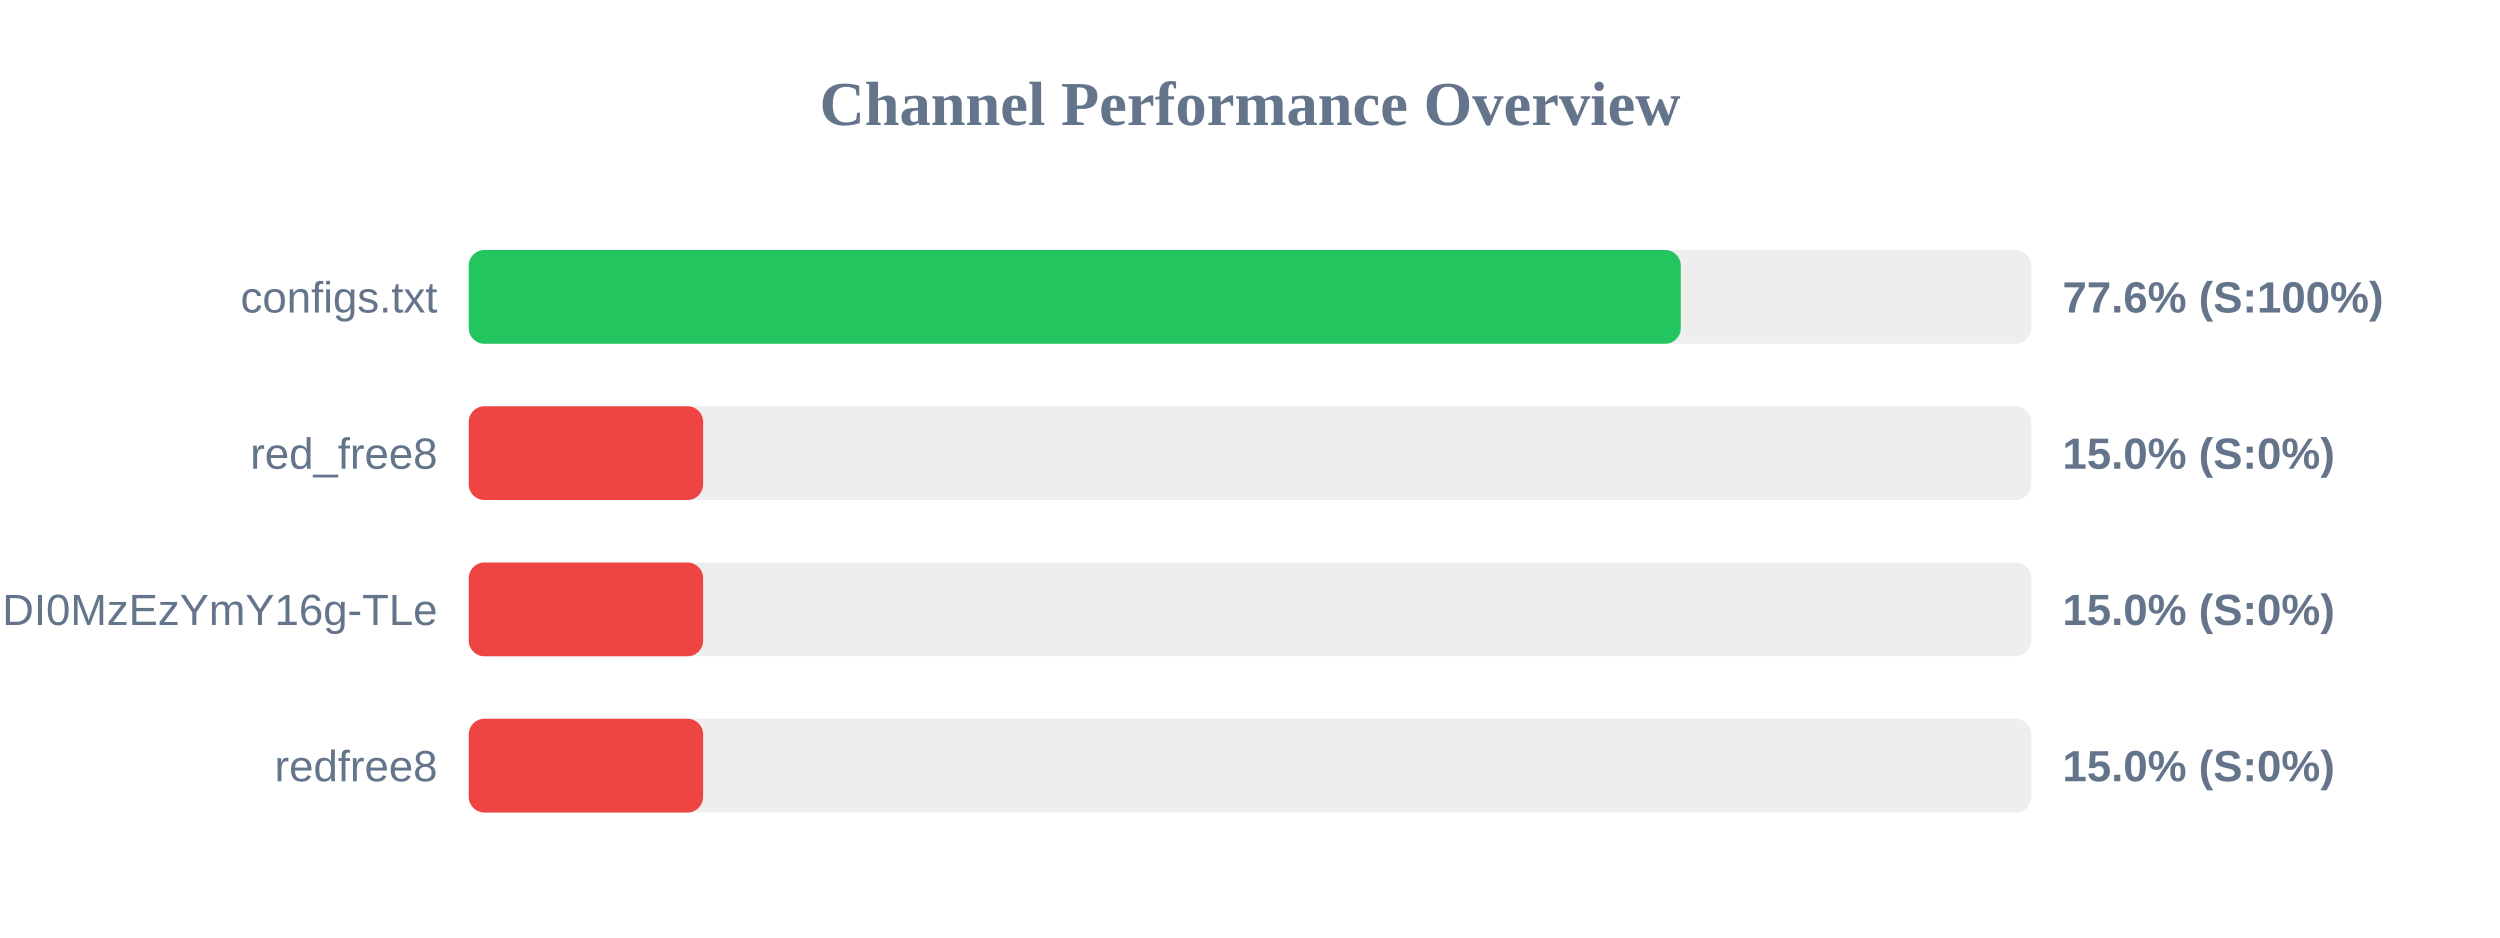
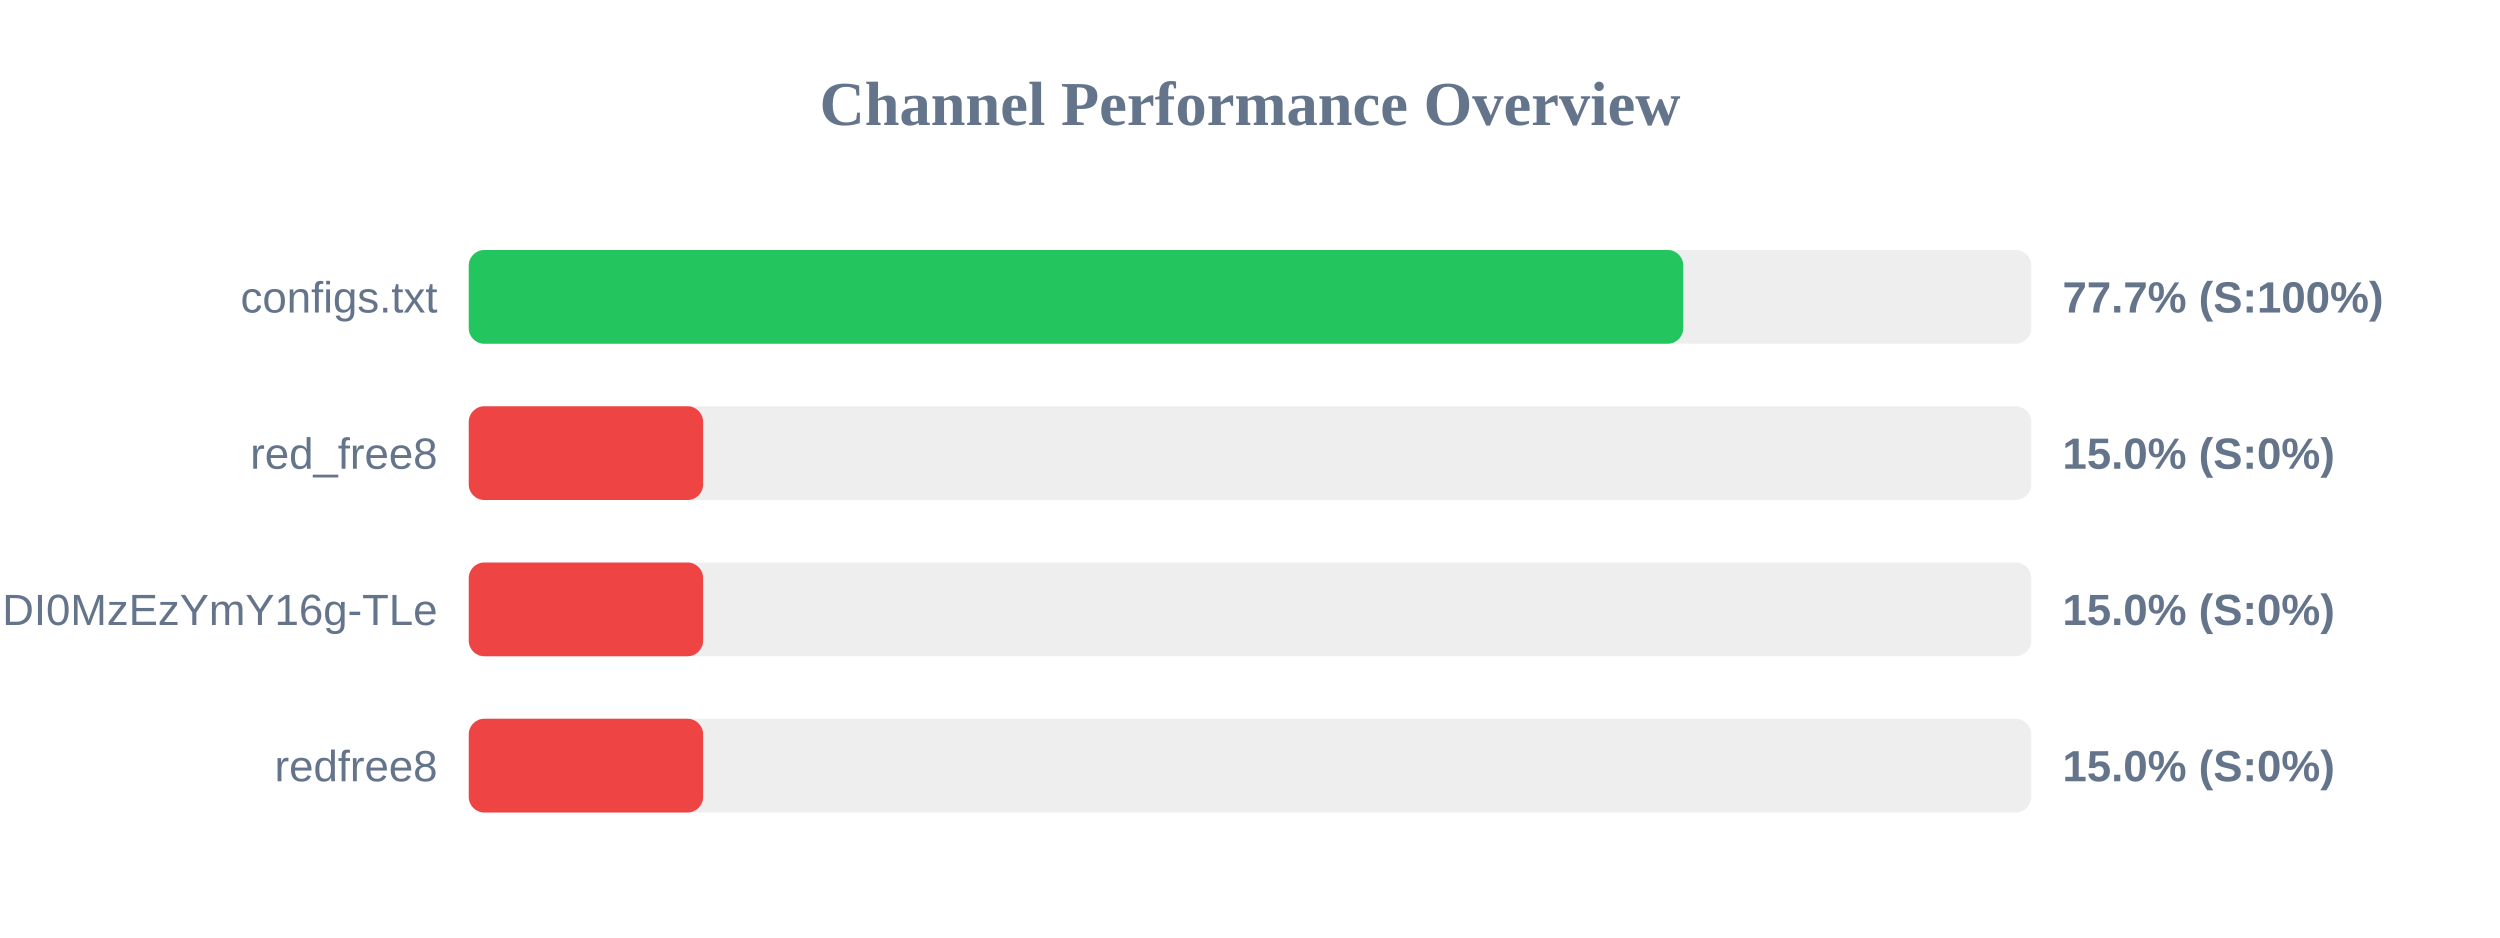
<svg xmlns="http://www.w3.org/2000/svg" width="800" height="300" version="1.1">
  <style>
        .row { font: 14px Arial; fill: #64748b; }
        .score { font: bold 14px Arial; fill: #64748b; }
    </style>
  <text x="400" y="40" text-anchor="middle" font-size="20px" font-weight="bold" fill="#64748b">Channel Performance Overview</text>
  <rect x="150" y="80" width="500" height="30" fill="#eee" rx="5" />
-   <rect x="150" y="80" width="387.85" height="30" fill="#22c55e" rx="5" />
+   <rect x="150" y="80" width="388.65" height="30" fill="#22c55e" rx="5" />
  <text x="140" y="100" text-anchor="end" class="row">configs.txt</text>
-   <text x="660" y="100" text-anchor="start" class="score">77.6% (S:100%)</text>
+   <text x="660" y="100" text-anchor="start" class="score">77.7% (S:100%)</text>
  <rect x="150" y="130" width="500" height="30" fill="#eee" rx="5" />
  <rect x="150" y="130" width="75.0" height="30" fill="#ef4444" rx="5" />
  <text x="140" y="150" text-anchor="end" class="row">red_free8</text>
  <text x="660" y="150" text-anchor="start" class="score">15.0% (S:0%)</text>
  <rect x="150" y="180" width="500" height="30" fill="#eee" rx="5" />
  <rect x="150" y="180" width="75.0" height="30" fill="#ef4444" rx="5" />
  <text x="140" y="200" text-anchor="end" class="row">NjEzODY1NDgyOCwxNzQ1NDI0MzEzYmY16g-TLe</text>
  <text x="660" y="200" text-anchor="start" class="score">15.0% (S:0%)</text>
  <rect x="150" y="230" width="500" height="30" fill="#eee" rx="5" />
  <rect x="150" y="230" width="75.0" height="30" fill="#ef4444" rx="5" />
  <text x="140" y="250" text-anchor="end" class="row">redfree8</text>
  <text x="660" y="250" text-anchor="start" class="score">15.0% (S:0%)</text>
</svg>
